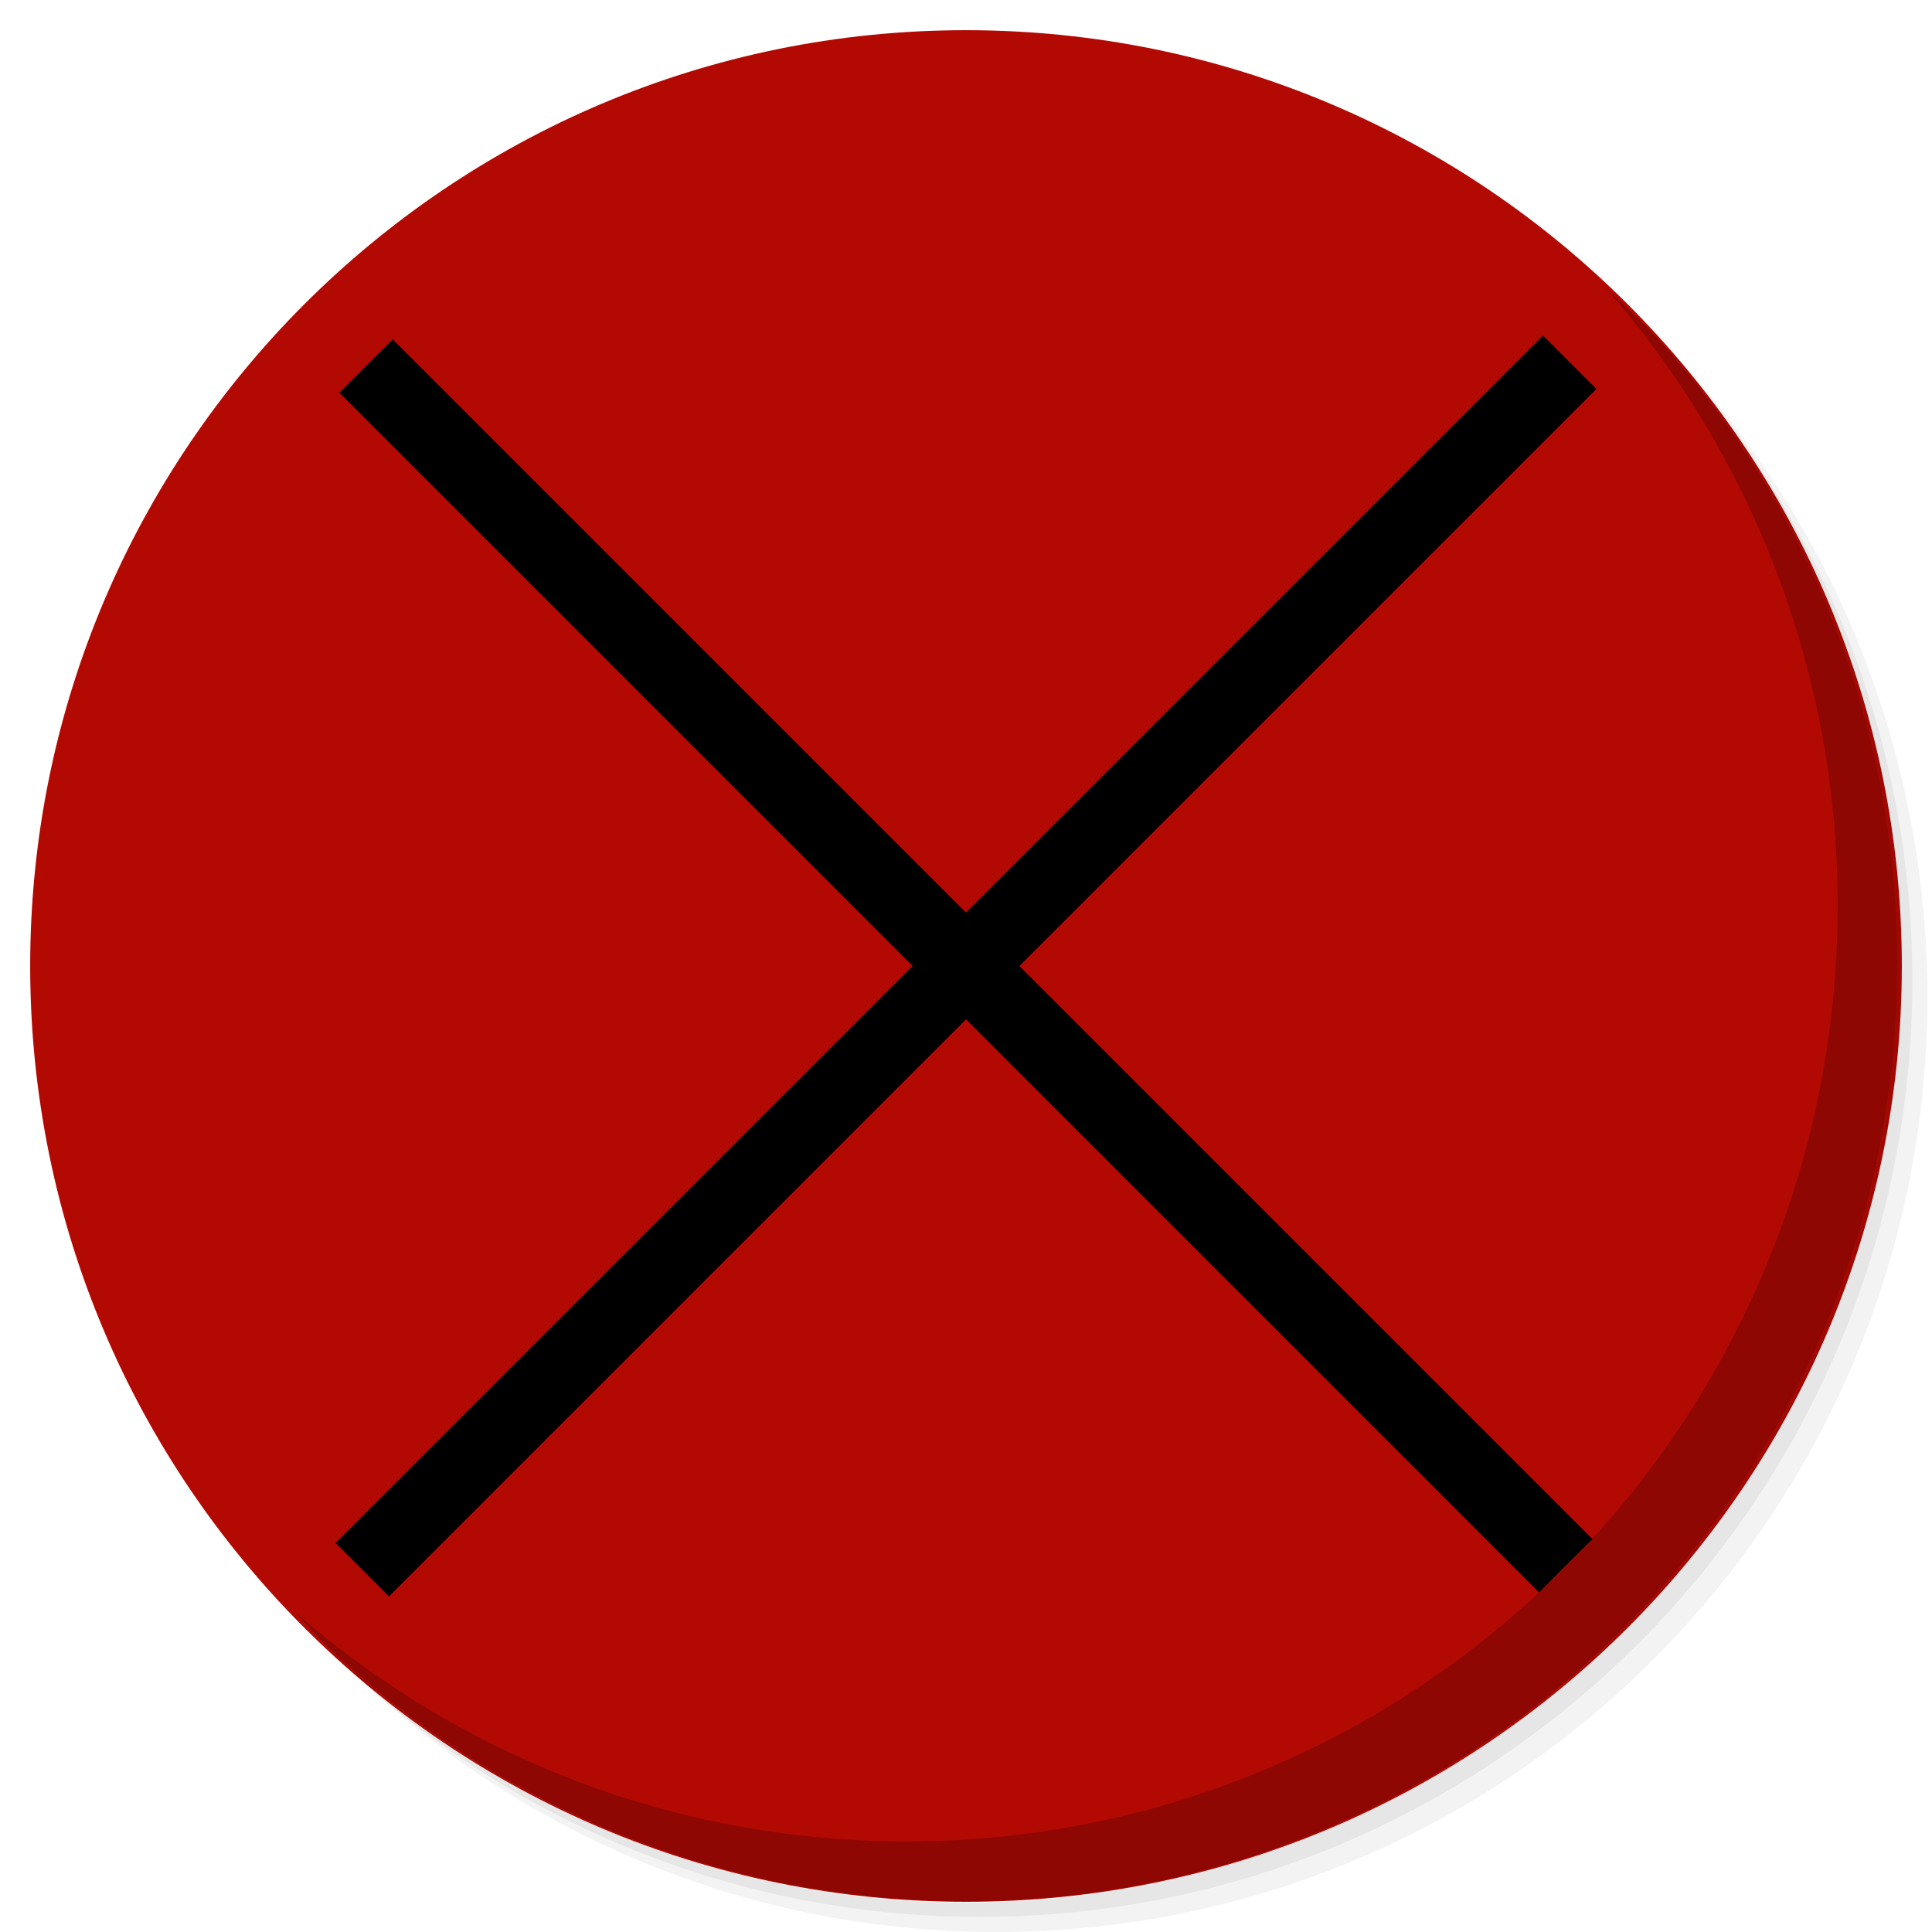
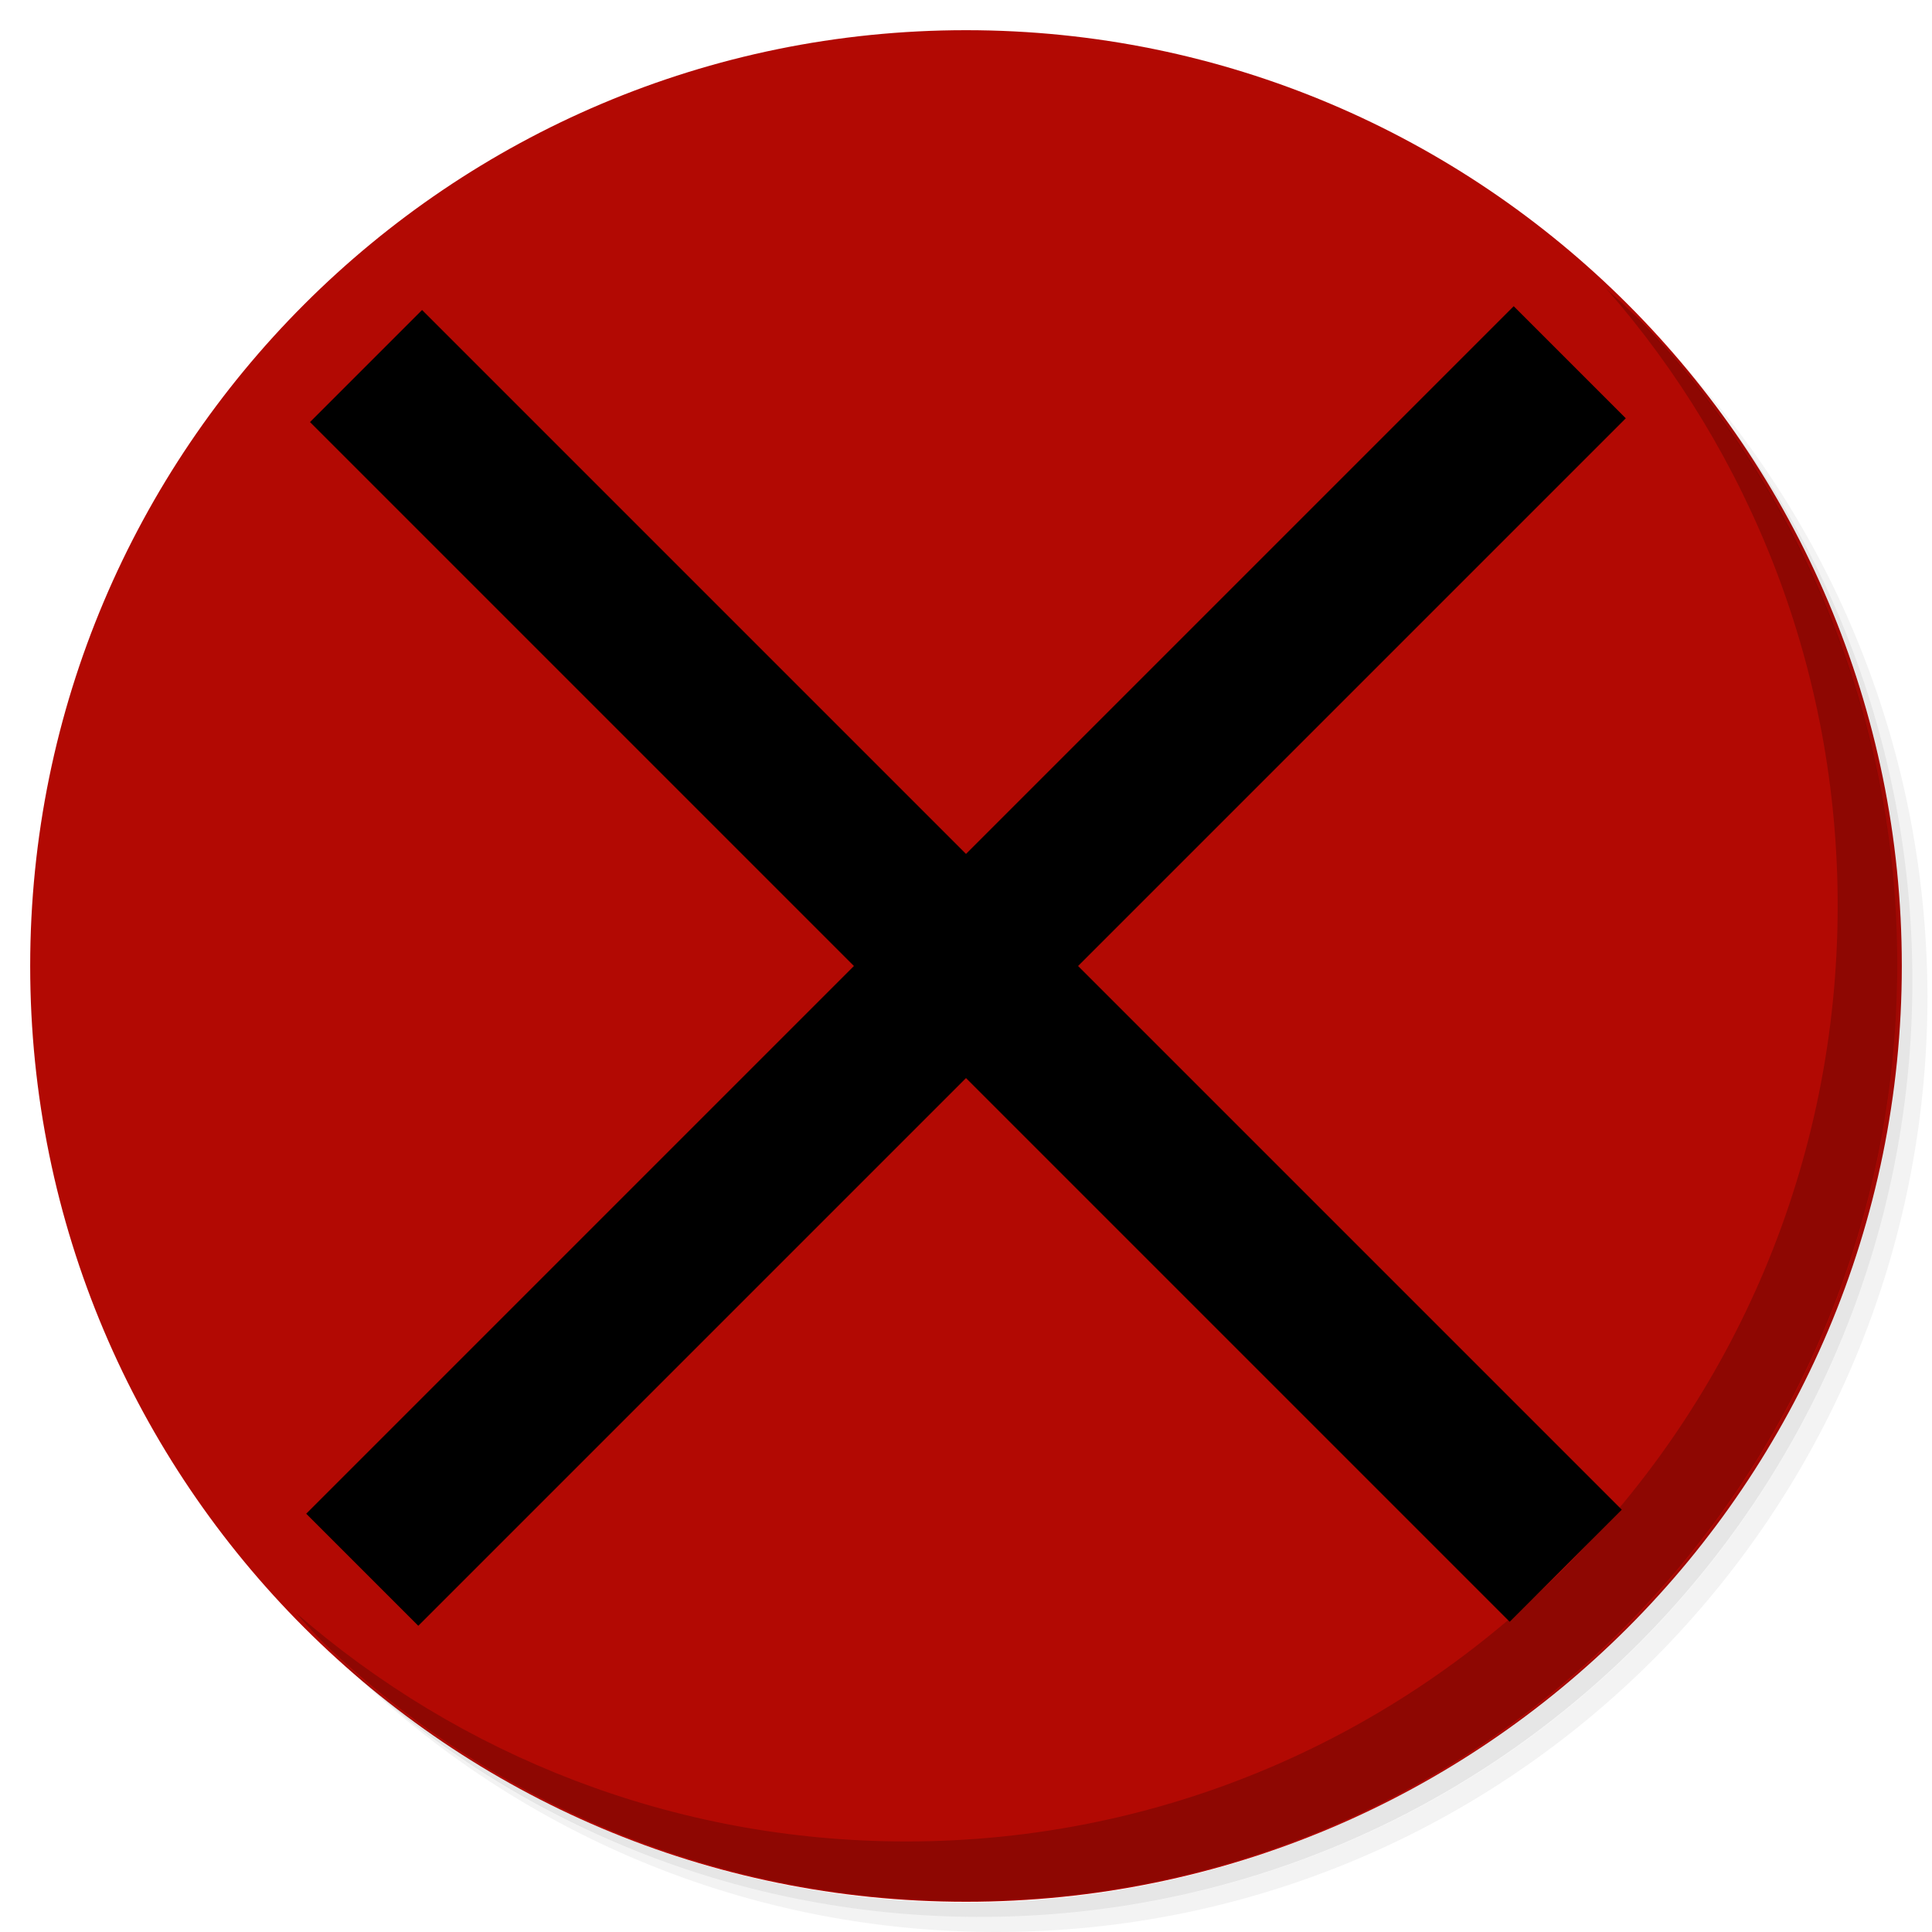
<svg xmlns="http://www.w3.org/2000/svg" xmlns:xlink="http://www.w3.org/1999/xlink" version="1.1" id="Layer_1" x="0px" y="0px" viewBox="0 0 256 256" enable-background="new 0 0 256 256" xml:space="preserve">
  <defs id="defs251">
    <clipPath id="b">
      <use width="100%" overflow="visible" xlink:href="#a" height="100%" id="use5" />
    </clipPath>
    <linearGradient x1="29.337" x2="81.837" y1="75.021" gradientUnits="userSpaceOnUse" y2="44.354" id="c">
      <stop id="stop10" offset="0" stop-opacity=".6" stop-color="#A52714" />
      <stop id="stop12" offset=".66" stop-opacity="0" stop-color="#A52714" />
    </linearGradient>
    <clipPath id="clipPath1232">
      <use width="100%" overflow="visible" xlink:href="#a" height="100%" id="use1230" />
    </clipPath>
    <clipPath id="clipPath1236">
      <use width="100%" overflow="visible" xlink:href="#a" height="100%" id="use1234" />
    </clipPath>
    <linearGradient x1="110.87" x2="52.538" y1="164.5" gradientUnits="userSpaceOnUse" y2="130.33" id="d">
      <stop id="stop23" offset="0" stop-opacity=".4" stop-color="#055524" />
      <stop id="stop25" offset=".33" stop-opacity="0" stop-color="#055524" />
    </linearGradient>
    <clipPath id="clipPath1244">
      <use width="100%" overflow="visible" xlink:href="#a" height="100%" id="use1242" />
    </clipPath>
    <clipPath id="clipPath1248">
      <use width="100%" overflow="visible" xlink:href="#a" height="100%" id="use1246" />
    </clipPath>
    <clipPath id="f">
      <use y="0" x="0" style="overflow:visible" id="use37" height="100%" xlink:href="#e" overflow="visible" width="100%" />
    </clipPath>
    <linearGradient x1="121.86" x2="136.55" y1="49.804" gradientUnits="userSpaceOnUse" y2="114.13" id="g">
      <stop id="stop42" offset="0" stop-opacity=".3" stop-color="#EA6100" />
      <stop id="stop44" offset=".66" stop-opacity="0" stop-color="#EA6100" />
    </linearGradient>
    <clipPath id="clipPath1258">
      <use width="100%" overflow="visible" xlink:href="#a" height="100%" id="use1256" />
    </clipPath>
    <clipPath id="clipPath1269">
      <use width="100%" overflow="visible" xlink:href="#a" height="100%" id="use1267" />
    </clipPath>
    <clipPath id="j">
      <use y="0" x="0" style="overflow:visible" id="use62" height="100%" xlink:href="#i" overflow="visible" width="100%" />
    </clipPath>
    <radialGradient id="l" gradientUnits="userSpaceOnUse" cy="55.948" cx="668.18" gradientTransform="translate(-576)" r="84.078">
      <stop stop-color="#3E2723" stop-opacity=".2" offset="0" id="stop73" />
      <stop stop-color="#3E2723" stop-opacity="0" offset="1" id="stop75" />
    </radialGradient>
    <clipPath id="clipPath1285">
      <use width="100%" overflow="visible" xlink:href="#a" height="100%" id="use1283" />
    </clipPath>
    <clipPath id="clipPath1289">
      <use width="100%" overflow="visible" xlink:href="#a" height="100%" id="use1287" />
    </clipPath>
    <clipPath id="n">
      <use y="0" x="0" style="overflow:visible" id="use83" height="100%" xlink:href="#m" overflow="visible" width="100%" />
    </clipPath>
    <radialGradient id="p" gradientUnits="userSpaceOnUse" cy="48.52" cx="597.88" gradientTransform="translate(-576)" r="78.044">
      <stop stop-color="#3E2723" stop-opacity=".2" offset="0" id="stop94" />
      <stop stop-color="#3E2723" stop-opacity="0" offset="1" id="stop96" />
    </radialGradient>
    <clipPath id="clipPath1305">
      <use width="100%" overflow="visible" xlink:href="#a" height="100%" id="use1303" />
    </clipPath>
    <radialGradient id="q" gradientUnits="userSpaceOnUse" cy="96.138" cx="671.84" gradientTransform="translate(-576)" r="87.87">
      <stop stop-color="#263238" stop-opacity=".2" offset="0" id="stop101" />
      <stop stop-color="#263238" stop-opacity="0" offset="1" id="stop103" />
    </radialGradient>
    <clipPath id="clipPath1312">
      <use width="100%" overflow="visible" xlink:href="#a" height="100%" id="use1310" />
    </clipPath>
    <clipPath id="clipPath1316">
      <use width="100%" overflow="visible" xlink:href="#a" height="100%" id="use1314" />
    </clipPath>
    <clipPath id="clipPath1320">
      <use width="100%" overflow="visible" xlink:href="#a" height="100%" id="use1318" />
    </clipPath>
    <clipPath id="clipPath1324">
      <use width="100%" overflow="visible" xlink:href="#a" height="100%" id="use1322" />
    </clipPath>
    <path d="m 8,184 h 83.77 l 38.88,-38.88 V 116 H 61.36 L 8,24.48 Z" id="e" />
    <path d="m 96,56 34.65,60 -38.88,68 H 184 V 56 Z" id="i" />
    <path d="M 21.97,8 V 48.34 L 61.36,116 96,56 h 88 V 8 Z" id="m" />
    <clipPath id="b-1">
      <use width="100%" overflow="visible" xlink:href="#a" height="100%" id="use5-7" />
    </clipPath>
    <clipPath id="clipPath1232-2">
      <use width="100%" overflow="visible" xlink:href="#a" height="100%" id="use1230-2" />
    </clipPath>
    <clipPath id="clipPath1236-6">
      <use width="100%" overflow="visible" xlink:href="#a" height="100%" id="use1234-1" />
    </clipPath>
    <clipPath id="clipPath1244-1">
      <use width="100%" overflow="visible" xlink:href="#a" height="100%" id="use1242-5" />
    </clipPath>
    <clipPath id="clipPath1248-9">
      <use width="100%" overflow="visible" xlink:href="#a" height="100%" id="use1246-4" />
    </clipPath>
    <clipPath id="f-9">
      <use y="0" x="0" style="overflow:visible" id="use37-0" height="100%" xlink:href="#e-8" overflow="visible" width="100%" />
    </clipPath>
    <clipPath id="clipPath1258-7">
      <use width="100%" overflow="visible" xlink:href="#a" height="100%" id="use1256-7" />
    </clipPath>
    <clipPath id="clipPath1269-1">
      <use width="100%" overflow="visible" xlink:href="#a" height="100%" id="use1267-1" />
    </clipPath>
    <clipPath id="j-5">
      <use y="0" x="0" style="overflow:visible" id="use62-9" height="100%" xlink:href="#i-5" overflow="visible" width="100%" />
    </clipPath>
    <radialGradient id="l-7" gradientUnits="userSpaceOnUse" cy="55.948" cx="668.18" gradientTransform="translate(-576)" r="84.078">
      <stop stop-color="#3E2723" stop-opacity=".2" offset="0" id="stop73-7" />
      <stop stop-color="#3E2723" stop-opacity="0" offset="1" id="stop75-6" />
    </radialGradient>
    <clipPath id="clipPath1285-7">
      <use width="100%" overflow="visible" xlink:href="#a" height="100%" id="use1283-3" />
    </clipPath>
    <clipPath id="clipPath1289-6">
      <use width="100%" overflow="visible" xlink:href="#a" height="100%" id="use1287-5" />
    </clipPath>
    <clipPath id="n-6">
      <use y="0" x="0" style="overflow:visible" id="use83-3" height="100%" xlink:href="#m-6" overflow="visible" width="100%" />
    </clipPath>
    <radialGradient id="p-9" gradientUnits="userSpaceOnUse" cy="48.52" cx="597.88" gradientTransform="translate(-576)" r="78.044">
      <stop stop-color="#3E2723" stop-opacity=".2" offset="0" id="stop94-4" />
      <stop stop-color="#3E2723" stop-opacity="0" offset="1" id="stop96-8" />
    </radialGradient>
    <clipPath id="clipPath1305-1">
      <use width="100%" overflow="visible" xlink:href="#a" height="100%" id="use1303-2" />
    </clipPath>
    <radialGradient id="q-9" gradientUnits="userSpaceOnUse" cy="96.138" cx="671.84" gradientTransform="translate(-576)" r="87.87">
      <stop stop-color="#263238" stop-opacity=".2" offset="0" id="stop101-3" />
      <stop stop-color="#263238" stop-opacity="0" offset="1" id="stop103-9" />
    </radialGradient>
    <clipPath id="clipPath1312-0">
      <use width="100%" overflow="visible" xlink:href="#a" height="100%" id="use1310-8" />
    </clipPath>
    <clipPath id="clipPath1316-8">
      <use width="100%" overflow="visible" xlink:href="#a" height="100%" id="use1314-5" />
    </clipPath>
    <clipPath id="clipPath1320-0">
      <use width="100%" overflow="visible" xlink:href="#a" height="100%" id="use1318-9" />
    </clipPath>
    <clipPath id="clipPath1324-6">
      <use width="100%" overflow="visible" xlink:href="#a" height="100%" id="use1322-3" />
    </clipPath>
    <path d="m 8,184 h 83.77 l 38.88,-38.88 V 116 H 61.36 L 8,24.48 Z" id="e-8" />
    <path d="m 96,56 34.65,60 -38.88,68 H 184 V 56 Z" id="i-5" />
    <path d="M 21.97,8 V 48.34 L 61.36,116 96,56 h 88 V 8 Z" id="m-6" />
    <radialGradient id="r" gradientUnits="userSpaceOnUse" cy="32.014" cx="34.286" gradientTransform="translate(-23.07961,-106.2699)" r="176.75">
      <stop stop-color="#fff" stop-opacity=".1" offset="0" id="stop130" />
      <stop stop-color="#fff" stop-opacity="0" offset="1" id="stop132" />
    </radialGradient>
    <clipPath id="b-0">
      <use y="0" x="0" style="overflow:visible" width="100%" overflow="visible" xlink:href="#a" height="100%" id="use5-5" />
    </clipPath>
    <clipPath id="clipPath963">
      <use y="0" x="0" style="overflow:visible" width="100%" overflow="visible" xlink:href="#a" height="100%" id="use961" />
    </clipPath>
    <clipPath id="clipPath967">
      <use y="0" x="0" style="overflow:visible" width="100%" overflow="visible" xlink:href="#a" height="100%" id="use965" />
    </clipPath>
    <radialGradient id="q-94" gradientUnits="userSpaceOnUse" cy="96.138" cx="671.84" gradientTransform="translate(-576)" r="87.87">
      <stop stop-color="#263238" stop-opacity=".2" offset="0" id="stop101-6" />
      <stop stop-color="#263238" stop-opacity="0" offset="1" id="stop103-92" />
    </radialGradient>
    <clipPath id="clipPath974">
      <use y="0" x="0" style="overflow:visible" width="100%" overflow="visible" xlink:href="#a" height="100%" id="use972" />
    </clipPath>
    <radialGradient id="p-2" gradientUnits="userSpaceOnUse" cy="48.52" cx="597.88" gradientTransform="translate(-576)" r="78.044">
      <stop stop-color="#3E2723" stop-opacity=".2" offset="0" id="stop94-47" />
      <stop stop-color="#3E2723" stop-opacity="0" offset="1" id="stop96-7" />
    </radialGradient>
    <clipPath id="clipPath981">
      <use y="0" x="0" style="overflow:visible" width="100%" overflow="visible" xlink:href="#a" height="100%" id="use979" />
    </clipPath>
    <clipPath id="clipPath985">
      <use y="0" x="0" style="overflow:visible" width="100%" overflow="visible" xlink:href="#a" height="100%" id="use983" />
    </clipPath>
    <clipPath id="n-5">
      <use width="100%" overflow="visible" xlink:href="#m-0" height="100%" id="use83-4" style="overflow:visible" x="0" y="0" />
    </clipPath>
    <radialGradient id="l-2" gradientUnits="userSpaceOnUse" cy="55.948" cx="668.18" gradientTransform="translate(-576)" r="84.078">
      <stop stop-color="#3E2723" stop-opacity=".2" offset="0" id="stop73-8" />
      <stop stop-color="#3E2723" stop-opacity="0" offset="1" id="stop75-9" />
    </radialGradient>
    <clipPath id="clipPath997">
      <use y="0" x="0" style="overflow:visible" width="100%" overflow="visible" xlink:href="#a" height="100%" id="use995" />
    </clipPath>
    <clipPath id="clipPath1001">
      <use y="0" x="0" style="overflow:visible" width="100%" overflow="visible" xlink:href="#a" height="100%" id="use999" />
    </clipPath>
    <clipPath id="j-3">
      <use width="100%" overflow="visible" xlink:href="#i-1" height="100%" id="use62-6" style="overflow:visible" x="0" y="0" />
    </clipPath>
    <clipPath id="clipPath1010">
      <use y="0" x="0" style="overflow:visible" width="100%" overflow="visible" xlink:href="#a" height="100%" id="use1008" />
    </clipPath>
    <clipPath id="clipPath1017">
      <use y="0" x="0" style="overflow:visible" width="100%" overflow="visible" xlink:href="#a" height="100%" id="use1015" />
    </clipPath>
    <clipPath id="f-0">
      <use width="100%" overflow="visible" xlink:href="#e-1" height="100%" id="use37-5" style="overflow:visible" x="0" y="0" />
    </clipPath>
    <clipPath id="clipPath1029">
      <use y="0" x="0" style="overflow:visible" width="100%" overflow="visible" xlink:href="#a" height="100%" id="use1027" />
    </clipPath>
    <clipPath id="clipPath1033">
      <use y="0" x="0" style="overflow:visible" width="100%" overflow="visible" xlink:href="#a" height="100%" id="use1031" />
    </clipPath>
    <clipPath id="clipPath1043">
      <use y="0" x="0" style="overflow:visible" width="100%" overflow="visible" xlink:href="#a" height="100%" id="use1041" />
    </clipPath>
    <clipPath id="clipPath1047">
      <use y="0" x="0" style="overflow:visible" width="100%" overflow="visible" xlink:href="#a" height="100%" id="use1045" />
    </clipPath>
    <path id="e-1" d="m 8,184 h 83.77 l 38.88,-38.88 V 116 H 61.36 L 8,24.48 Z" />
    <path id="i-1" d="m 96,56 34.65,60 -38.88,68 H 184 V 56 Z" />
    <path id="m-0" d="M 21.97,8 V 48.34 L 61.36,116 96,56 h 88 V 8 Z" />
    <circle r="88" cx="96" cy="96" id="a" />
    <path d="m8 184h83.77l38.88-38.88v-29.12h-69.29l-53.36-91.52z" id="e-6" />
    <path d="m96 56l34.65 60-38.88 68h92.23v-128z" id="i-2" />
    <path d="m21.97 8v40.34l39.39 67.66 34.64-60h88v-48z" id="m-8" />
    <defs id="defs1820">
      <path d="M 21.97,8 V 48.34 L 61.36,116 96,56 h 88 V 8 Z" id="path1928" />
    </defs>
    <clipPath id="n-7">
      <use id="use1822" height="100%" xlink:href="#m-8" overflow="visible" width="100%" style="overflow:visible" x="0" y="0" />
    </clipPath>
    <defs id="defs1799">
      <path d="m 96,56 34.65,60 -38.88,68 H 184 V 56 Z" id="path1918" />
    </defs>
    <clipPath id="j-6">
      <use id="use1801" height="100%" xlink:href="#i-2" overflow="visible" width="100%" style="overflow:visible" x="0" y="0" />
    </clipPath>
    <defs id="defs1774">
      <path d="m 8,184 h 83.77 l 38.88,-38.88 V 116 H 61.36 L 8,24.48 Z" id="path1902" />
    </defs>
    <clipPath id="f-06">
      <use id="use1776" height="100%" xlink:href="#e-6" overflow="visible" width="100%" style="overflow:visible" x="0" y="0" />
    </clipPath>
    <linearGradient x1="110.87" x2="52.538" y1="164.5" gradientUnits="userSpaceOnUse" y2="130.33" id="linearGradient1897">
      <stop id="stop1762" offset="0" stop-opacity=".4" stop-color="#055524" />
      <stop id="stop1764" offset=".33" stop-opacity="0" stop-color="#055524" />
    </linearGradient>
    <linearGradient x1="29.337" x2="81.837" y1="75.021" gradientUnits="userSpaceOnUse" y2="44.354" id="linearGradient1889">
      <stop id="stop1749" offset="0" stop-opacity=".6" stop-color="#A52714" />
      <stop id="stop1751" offset=".66" stop-opacity="0" stop-color="#A52714" />
    </linearGradient>
    <linearGradient id="linearGradient1910" y2="114.13" gradientUnits="userSpaceOnUse" y1="49.804" x2="136.55" x1="121.86">
      <stop stop-color="#EA6100" stop-opacity=".3" offset="0" id="stop1781" />
      <stop stop-color="#EA6100" stop-opacity="0" offset=".66" id="stop1783" />
    </linearGradient>
    <clipPath id="b-3">
      <use y="0" x="0" style="overflow:visible" width="100%" overflow="visible" xlink:href="#a" height="100%" id="use5-1" />
    </clipPath>
    <clipPath id="clipPath1024">
      <use y="0" x="0" style="overflow:visible" width="100%" overflow="visible" xlink:href="#a" height="100%" id="use1022" />
    </clipPath>
    <clipPath id="clipPath1028">
      <use y="0" x="0" style="overflow:visible" width="100%" overflow="visible" xlink:href="#a" height="100%" id="use1026" />
    </clipPath>
    <clipPath id="clipPath1035">
      <use y="0" x="0" style="overflow:visible" width="100%" overflow="visible" xlink:href="#a" height="100%" id="use1033" />
    </clipPath>
    <clipPath id="clipPath1039">
      <use y="0" x="0" style="overflow:visible" width="100%" overflow="visible" xlink:href="#a" height="100%" id="use1037" />
    </clipPath>
    <clipPath id="f-6">
      <use y="0" x="0" style="overflow:visible" id="use37-8" height="100%" xlink:href="#e-61" overflow="visible" width="100%" />
    </clipPath>
    <clipPath id="clipPath1048">
      <use y="0" x="0" style="overflow:visible" width="100%" overflow="visible" xlink:href="#a" height="100%" id="use1046" />
    </clipPath>
    <clipPath id="clipPath1058">
      <use y="0" x="0" style="overflow:visible" width="100%" overflow="visible" xlink:href="#a" height="100%" id="use1056" />
    </clipPath>
    <clipPath id="j-66">
      <use y="0" x="0" style="overflow:visible" id="use62-4" height="100%" xlink:href="#i-59" overflow="visible" width="100%" />
    </clipPath>
    <radialGradient id="l-9" gradientUnits="userSpaceOnUse" cy="55.948" cx="668.18" gradientTransform="translate(-576)" r="84.078">
      <stop stop-color="#3E2723" stop-opacity=".2" offset="0" id="stop73-5" />
      <stop stop-color="#3E2723" stop-opacity="0" offset="1" id="stop75-0" />
    </radialGradient>
    <clipPath id="clipPath1073">
      <use y="0" x="0" style="overflow:visible" width="100%" overflow="visible" xlink:href="#a" height="100%" id="use1071" />
    </clipPath>
    <clipPath id="clipPath1077">
      <use y="0" x="0" style="overflow:visible" width="100%" overflow="visible" xlink:href="#a" height="100%" id="use1075" />
    </clipPath>
    <clipPath id="n-4">
      <use y="0" x="0" style="overflow:visible" id="use83-8" height="100%" xlink:href="#m-4" overflow="visible" width="100%" />
    </clipPath>
    <radialGradient id="p-7" gradientUnits="userSpaceOnUse" cy="48.52" cx="597.88" gradientTransform="translate(-576)" r="78.044">
      <stop stop-color="#3E2723" stop-opacity=".2" offset="0" id="stop94-1" />
      <stop stop-color="#3E2723" stop-opacity="0" offset="1" id="stop96-72" />
    </radialGradient>
    <clipPath id="clipPath1092">
      <use y="0" x="0" style="overflow:visible" width="100%" overflow="visible" xlink:href="#a" height="100%" id="use1090" />
    </clipPath>
    <radialGradient id="q-7" gradientUnits="userSpaceOnUse" cy="96.138" cx="671.84" gradientTransform="translate(-576)" r="87.87">
      <stop stop-color="#263238" stop-opacity=".2" offset="0" id="stop101-2" />
      <stop stop-color="#263238" stop-opacity="0" offset="1" id="stop103-2" />
    </radialGradient>
    <clipPath id="clipPath1099">
      <use y="0" x="0" style="overflow:visible" width="100%" overflow="visible" xlink:href="#a" height="100%" id="use1097" />
    </clipPath>
    <clipPath id="clipPath1103">
      <use y="0" x="0" style="overflow:visible" width="100%" overflow="visible" xlink:href="#a" height="100%" id="use1101" />
    </clipPath>
    <clipPath id="clipPath1107">
      <use y="0" x="0" style="overflow:visible" width="100%" overflow="visible" xlink:href="#a" height="100%" id="use1105" />
    </clipPath>
    <clipPath id="clipPath1111">
      <use y="0" x="0" style="overflow:visible" width="100%" overflow="visible" xlink:href="#a" height="100%" id="use1109" />
    </clipPath>
    <radialGradient id="r-6" gradientUnits="userSpaceOnUse" cy="32.014" cx="34.286" gradientTransform="translate(-7,-7)" r="176.75">
      <stop stop-color="#fff" stop-opacity=".1" offset="0" id="stop130-1" />
      <stop stop-color="#fff" stop-opacity="0" offset="1" id="stop132-0" />
    </radialGradient>
    <path d="m 8,184 h 83.77 l 38.88,-38.88 V 116 H 61.36 L 8,24.48 Z" id="e-61" />
    <path d="m 96,56 34.65,60 -38.88,68 H 184 V 56 Z" id="i-59" />
    <path d="M 21.97,8 V 48.34 L 61.36,116 96,56 h 88 V 8 Z" id="m-4" />
    <clipPath id="b-9">
      <use y="0" x="0" style="overflow:visible" width="100%" overflow="visible" xlink:href="#a" height="100%" id="use5-0" />
    </clipPath>
    <clipPath id="clipPath1024-7">
      <use y="0" x="0" style="overflow:visible" width="100%" overflow="visible" xlink:href="#a" height="100%" id="use1022-7" />
    </clipPath>
    <clipPath id="clipPath1028-1">
      <use y="0" x="0" style="overflow:visible" width="100%" overflow="visible" xlink:href="#a" height="100%" id="use1026-1" />
    </clipPath>
    <clipPath id="clipPath1035-7">
      <use y="0" x="0" style="overflow:visible" width="100%" overflow="visible" xlink:href="#a" height="100%" id="use1033-7" />
    </clipPath>
    <clipPath id="clipPath1039-6">
      <use y="0" x="0" style="overflow:visible" width="100%" overflow="visible" xlink:href="#a" height="100%" id="use1037-7" />
    </clipPath>
    <clipPath id="f-3">
      <use y="0" x="0" style="overflow:visible" id="use37-6" height="100%" xlink:href="#e-9" overflow="visible" width="100%" />
    </clipPath>
    <clipPath id="clipPath1048-3">
      <use y="0" x="0" style="overflow:visible" width="100%" overflow="visible" xlink:href="#a" height="100%" id="use1046-9" />
    </clipPath>
    <clipPath id="clipPath1058-4">
      <use y="0" x="0" style="overflow:visible" width="100%" overflow="visible" xlink:href="#a" height="100%" id="use1056-8" />
    </clipPath>
    <clipPath id="j-1">
      <use y="0" x="0" style="overflow:visible" id="use62-2" height="100%" xlink:href="#i-6" overflow="visible" width="100%" />
    </clipPath>
    <radialGradient id="l-93" gradientUnits="userSpaceOnUse" cy="55.948" cx="668.18" gradientTransform="translate(-576)" r="84.078">
      <stop stop-color="#3E2723" stop-opacity=".2" offset="0" id="stop73-9" />
      <stop stop-color="#3E2723" stop-opacity="0" offset="1" id="stop75-08" />
    </radialGradient>
    <clipPath id="clipPath1073-8">
      <use y="0" x="0" style="overflow:visible" width="100%" overflow="visible" xlink:href="#a" height="100%" id="use1071-5" />
    </clipPath>
    <clipPath id="clipPath1077-0">
      <use y="0" x="0" style="overflow:visible" width="100%" overflow="visible" xlink:href="#a" height="100%" id="use1075-9" />
    </clipPath>
    <clipPath id="n-63">
      <use y="0" x="0" style="overflow:visible" id="use83-85" height="100%" xlink:href="#m-2" overflow="visible" width="100%" />
    </clipPath>
    <radialGradient id="p-6" gradientUnits="userSpaceOnUse" cy="48.52" cx="597.88" gradientTransform="translate(-576)" r="78.044">
      <stop stop-color="#3E2723" stop-opacity=".2" offset="0" id="stop94-11" />
      <stop stop-color="#3E2723" stop-opacity="0" offset="1" id="stop96-5" />
    </radialGradient>
    <clipPath id="clipPath1092-9">
      <use y="0" x="0" style="overflow:visible" width="100%" overflow="visible" xlink:href="#a" height="100%" id="use1090-8" />
    </clipPath>
    <radialGradient id="q-4" gradientUnits="userSpaceOnUse" cy="96.138" cx="671.84" gradientTransform="translate(-576)" r="87.87">
      <stop stop-color="#263238" stop-opacity=".2" offset="0" id="stop101-8" />
      <stop stop-color="#263238" stop-opacity="0" offset="1" id="stop103-1" />
    </radialGradient>
    <clipPath id="clipPath1099-0">
      <use y="0" x="0" style="overflow:visible" width="100%" overflow="visible" xlink:href="#a" height="100%" id="use1097-3" />
    </clipPath>
    <clipPath id="clipPath1103-0">
      <use y="0" x="0" style="overflow:visible" width="100%" overflow="visible" xlink:href="#a" height="100%" id="use1101-4" />
    </clipPath>
    <clipPath id="clipPath1107-4">
      <use y="0" x="0" style="overflow:visible" width="100%" overflow="visible" xlink:href="#a" height="100%" id="use1105-4" />
    </clipPath>
    <clipPath id="clipPath1111-4">
      <use y="0" x="0" style="overflow:visible" width="100%" overflow="visible" xlink:href="#a" height="100%" id="use1109-7" />
    </clipPath>
    <radialGradient id="r-63" gradientUnits="userSpaceOnUse" cy="32.014" cx="34.286" gradientTransform="translate(-7,-7)" r="176.75">
      <stop stop-color="#fff" stop-opacity=".1" offset="0" id="stop130-17" />
      <stop stop-color="#fff" stop-opacity="0" offset="1" id="stop132-5" />
    </radialGradient>
    <path d="m 8,184 h 83.77 l 38.88,-38.88 V 116 H 61.36 L 8,24.48 Z" id="e-9" />
    <path d="m 96,56 34.65,60 -38.88,68 H 184 V 56 Z" id="i-6" />
    <path d="M 21.97,8 V 48.34 L 61.36,116 96,56 h 88 V 8 Z" id="m-2" />
  </defs>
  <g id="layer2">
    <circle style="display:inline;fill:#b20903;fill-opacity:1;stroke:none;stroke-width:2.74;stroke-miterlimit:4;stroke-dasharray:none;stroke-opacity:1" id="path1090" cx="128" cy="128" r="124" />
  </g>
  <g id="layer1" style="display:inline">
    <rect style="fill:#b20903;fill-opacity:1;stroke:none;stroke-width:1.362;stroke-miterlimit:4;stroke-dasharray:none;stroke-opacity:1" id="rect1091" width="160" height="160" x="48" y="48" />
-     <path style="fill:none;stroke:#000000;stroke-width:10;stroke-linecap:butt;stroke-linejoin:miter;stroke-miterlimit:4;stroke-dasharray:none;stroke-opacity:1" d="M 207.467,207.467 48.501,48.501" id="path1093" />
-     <path style="fill:none;stroke:#000000;stroke-width:10;stroke-linecap:butt;stroke-linejoin:miter;stroke-miterlimit:4;stroke-dasharray:none;stroke-opacity:1" d="M 48,208 208,48" id="path1095" />
+     <path style="fill:none;stroke:#000000;stroke-width:21;stroke-linecap:butt;stroke-linejoin:miter;stroke-miterlimit:4;stroke-dasharray:none;stroke-opacity:1" d="M 207.467,207.467 48.501,48.501" id="path1093" />
+     <path style="fill:none;stroke:#000000;stroke-width:21;stroke-linecap:butt;stroke-linejoin:miter;stroke-miterlimit:4;stroke-dasharray:none;stroke-opacity:1" d="M 48,208 208,48" id="path1095" />
  </g>
  <g id="layer6" style="display:inline">
    <g id="g2548" style="display:inline" transform="translate(-2.960187,1.58543)">
      <path d="m 256.36,128.415 c 0,-33.9 -13.5,-64.5 -35.4,-86.9 -0.4,-0.3 -0.7,-0.7 -1.1,-1 21.3,22.3 34.5,52.6 34.5,86 0,68.5 -55.2,124 -123.4,124 -32.9,0 -62.9,-13 -85,-34.1 0.3,0.3 0.6,0.6 0.9,0.9 22.2,21.7 52.6,35.1 86,35.1 68.2,0 123.5,-55.5 123.5,-124 z" id="path238" style="display:inline;opacity:0.1" />
      <path d="m 219.86,40.415 c -0.7,-0.6 -1.4,-1.3 -2,-1.9 -0.7,-0.6 -1.4,-1.2 -2.1,-1.9 19.1,21.8 30.7,50.5 30.7,81.8 0,68.5 -55.2,124 -123.4,124 -30.9,0 -59.2,-11.4 -80.9,-30.3 0.6,0.7 1.2,1.4 1.9,2.1 0.6,0.7 1.3,1.4 1.9,2 22.1,21.1 52.1,34.1 85,34.1 68.2,0 123.4,-55.5 123.4,-124 0,-33.3 -13.1,-63.6 -34.5,-85.9 z" id="path240" style="display:inline;opacity:0.2" />
      <path d="m 220.96,41.515 c 21.9,22.4 35.4,53.1 35.4,86.9 0,68.5 -55.2,124 -123.4,124 -33.5,0 -63.8,-13.4 -86,-35.1 22.4,22.9 53.6,37.1 88,37.1 68.2,0 123.4,-55.5 123.4,-124 -0.1,-34.9 -14.4,-66.4 -37.4,-88.9 z" id="path236" style="display:inline;opacity:0.05" />
    </g>
  </g>
</svg>
